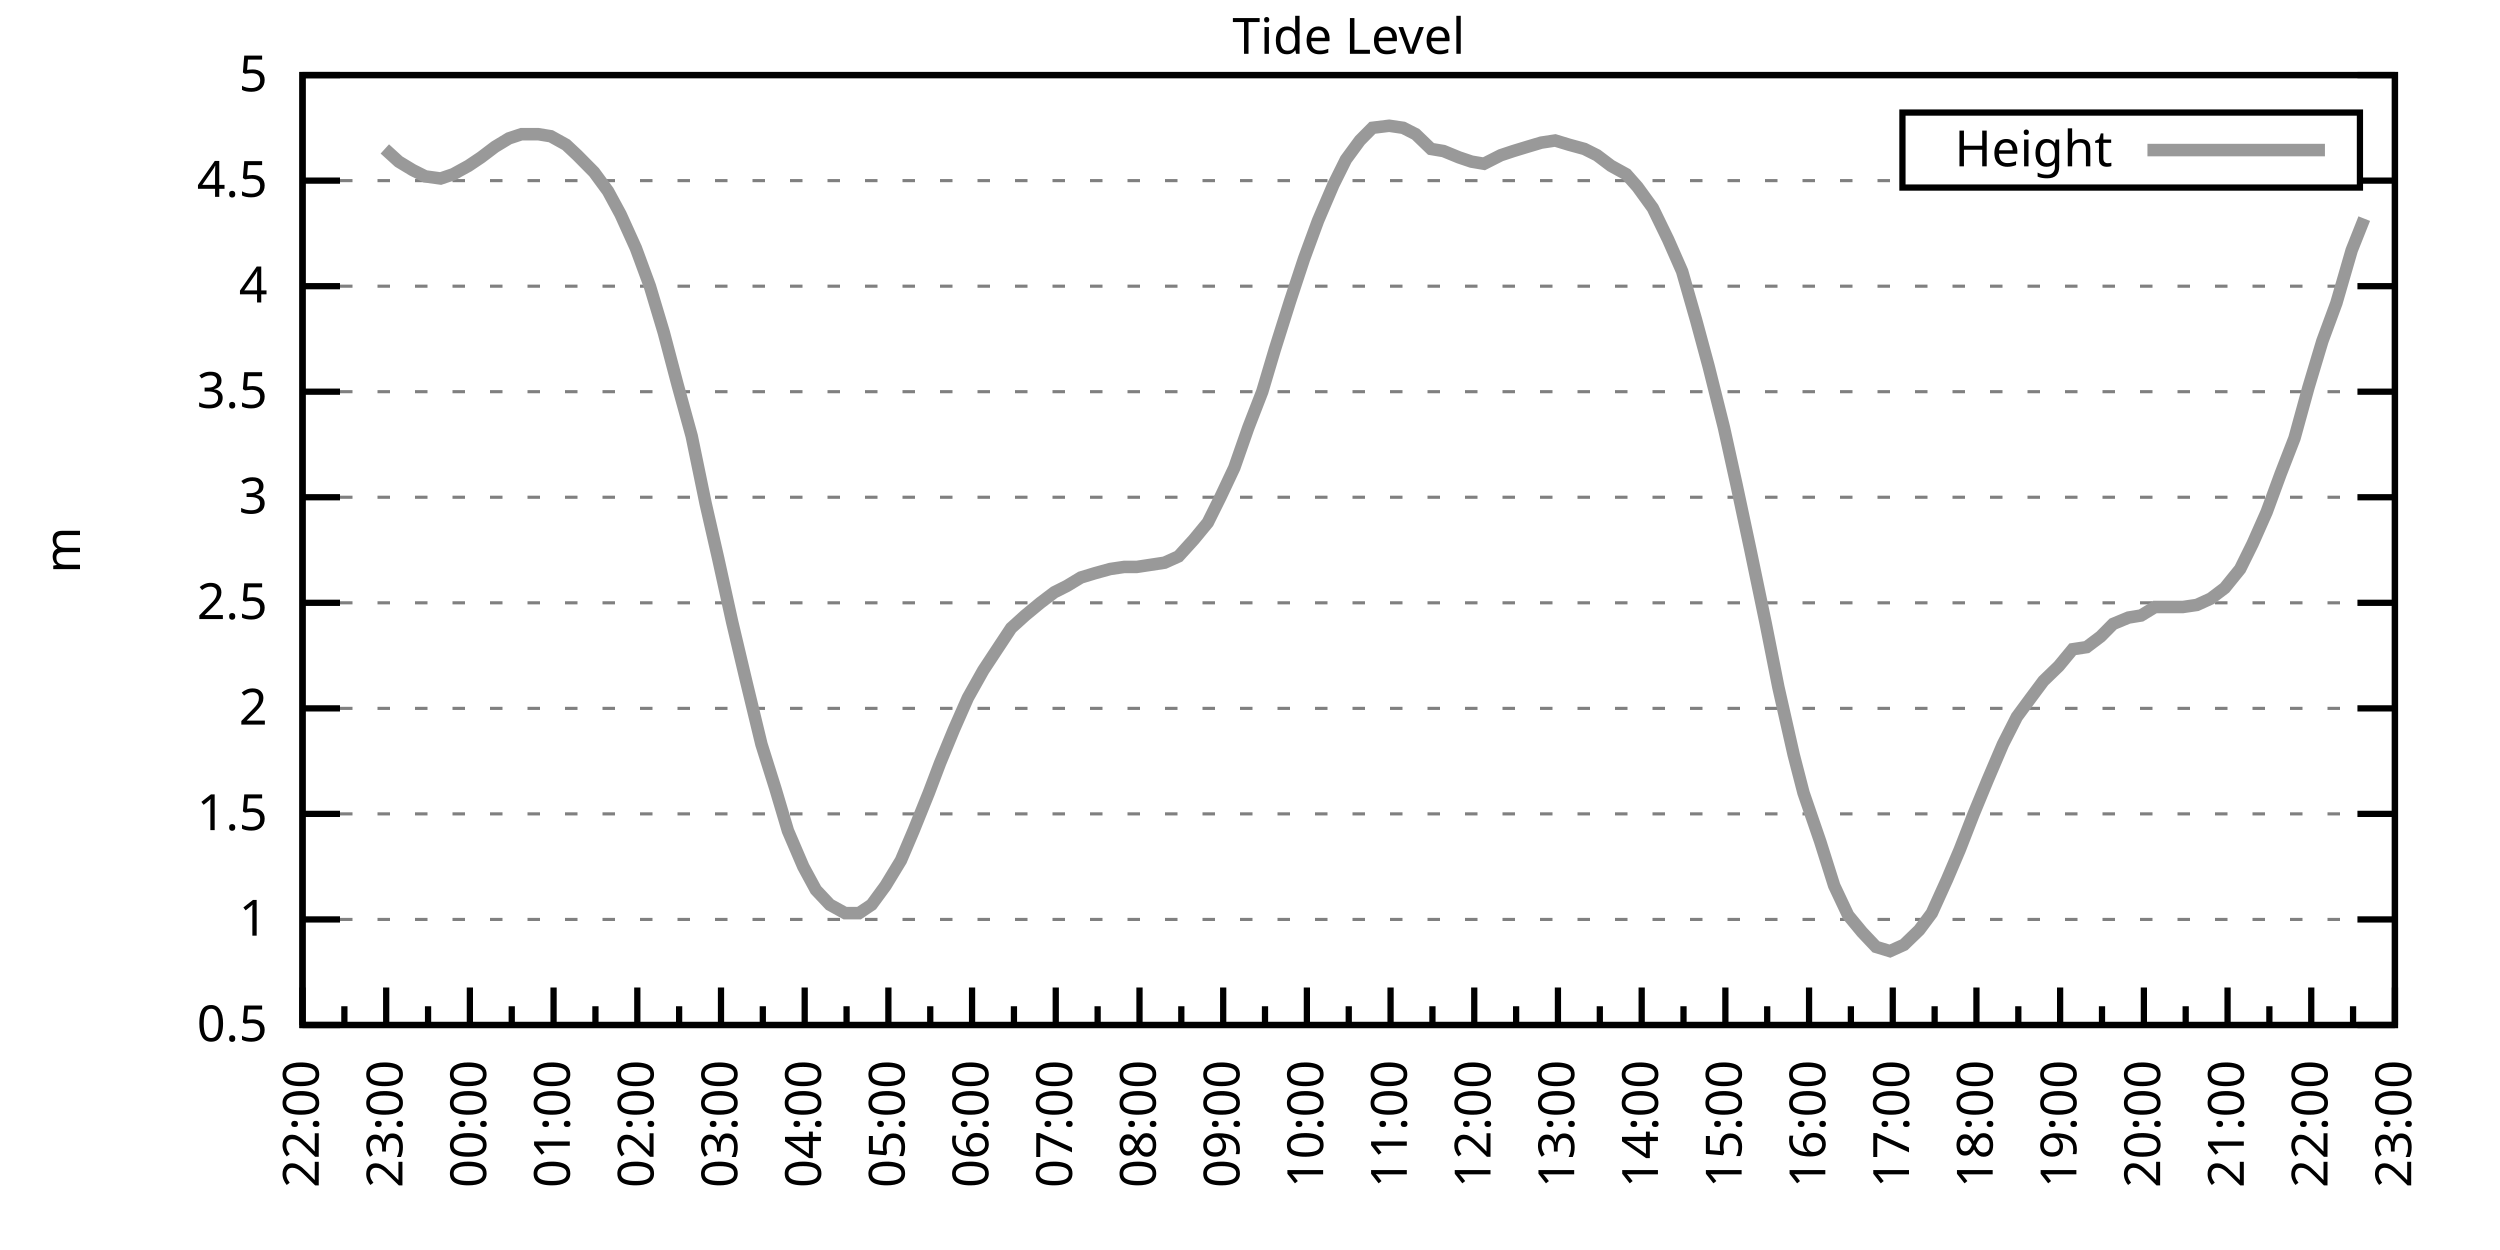
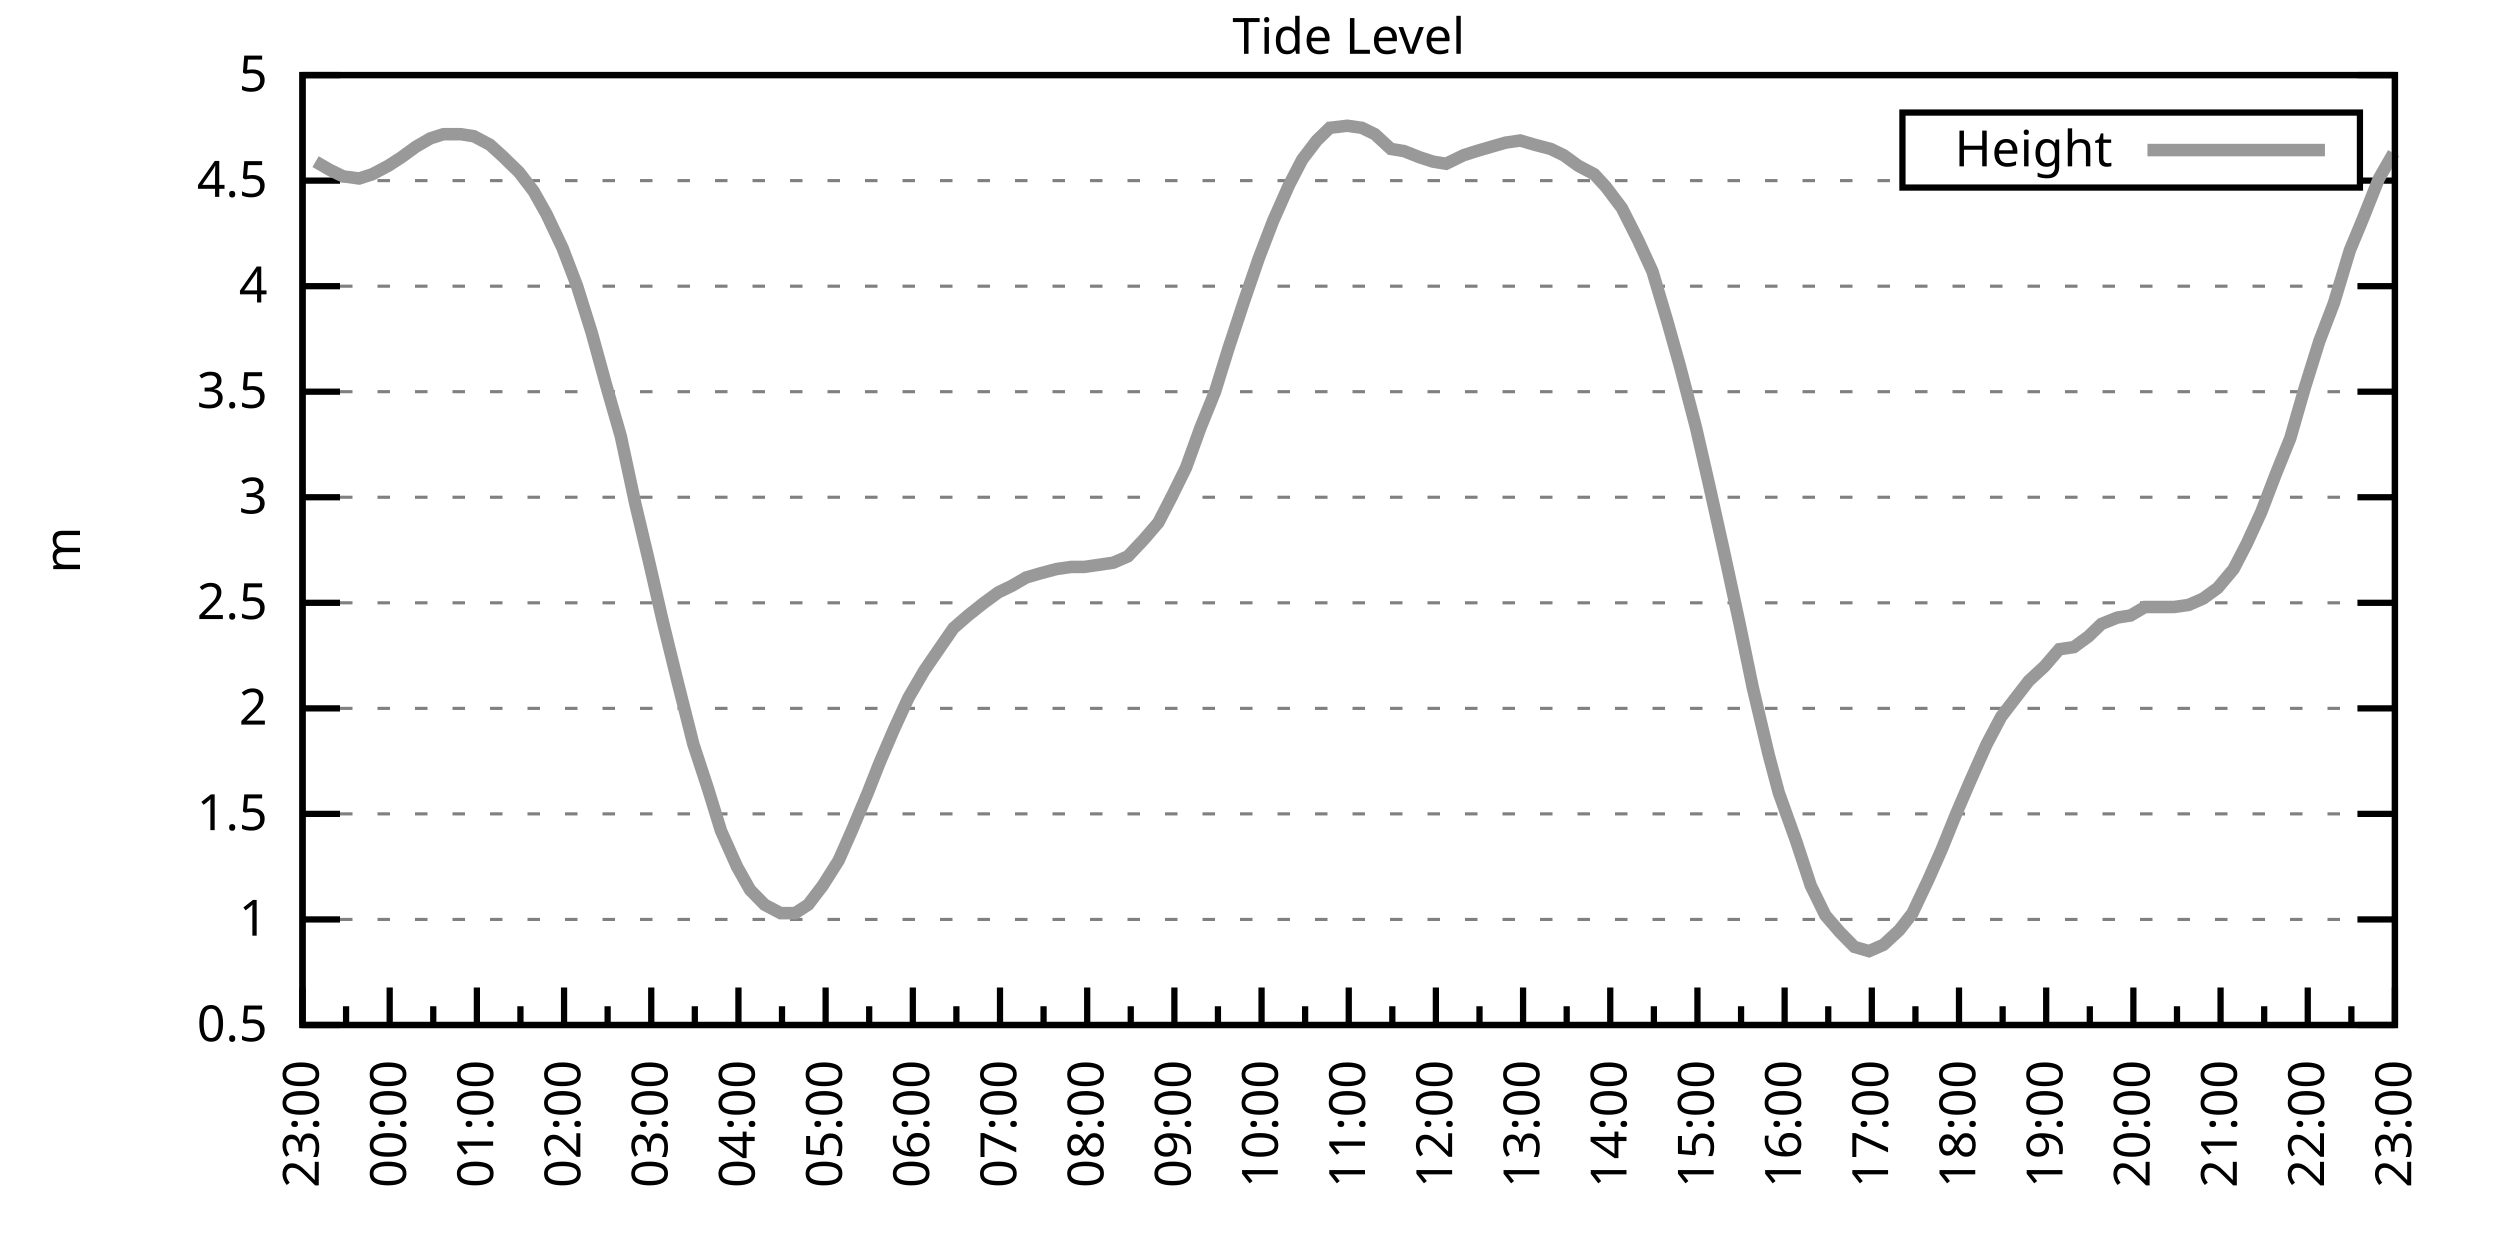
<svg xmlns="http://www.w3.org/2000/svg" xmlns:xlink="http://www.w3.org/1999/xlink" width="400" height="200" viewBox="0 0 400 200">
  <g id="gnuplot_canvas">
    <rect x="0" y="0" width="400" height="200" fill="none" />
    <defs>
      <circle id="gpDot" r="0.5" stroke-width="0.5" stroke="currentColor" />
      <path id="gpPt0" stroke-width="0.333" stroke="currentColor" d="M-1,0 h2 M0,-1 v2" />
      <path id="gpPt1" stroke-width="0.333" stroke="currentColor" d="M-1,-1 L1,1 M1,-1 L-1,1" />
      <path id="gpPt2" stroke-width="0.333" stroke="currentColor" d="M-1,0 L1,0 M0,-1 L0,1 M-1,-1 L1,1 M-1,1 L1,-1" />
      <rect id="gpPt3" stroke-width="0.333" stroke="currentColor" x="-1" y="-1" width="2" height="2" />
      <rect id="gpPt4" stroke-width="0.333" stroke="currentColor" fill="currentColor" x="-1" y="-1" width="2" height="2" />
      <circle id="gpPt5" stroke-width="0.333" stroke="currentColor" cx="0" cy="0" r="1" />
      <use xlink:href="#gpPt5" id="gpPt6" fill="currentColor" stroke="none" />
      <path id="gpPt7" stroke-width="0.333" stroke="currentColor" d="M0,-1.33 L-1.33,0.67 L1.33,0.67 z" />
      <use xlink:href="#gpPt7" id="gpPt8" fill="currentColor" stroke="none" />
      <use xlink:href="#gpPt7" id="gpPt9" stroke="currentColor" transform="rotate(180)" />
      <use xlink:href="#gpPt9" id="gpPt10" fill="currentColor" stroke="none" />
      <use xlink:href="#gpPt3" id="gpPt11" stroke="currentColor" transform="rotate(45)" />
      <use xlink:href="#gpPt11" id="gpPt12" fill="currentColor" stroke="none" />
      <path id="gpPt13" stroke-width="0.333" stroke="currentColor" d="M0,1.330 L1.265,0.411 L0.782,-1.067 L-0.782,-1.076 L-1.265,0.411 z" />
      <use xlink:href="#gpPt13" id="gpPt14" fill="currentColor" stroke="none" />
      <filter id="textbox" filterUnits="objectBoundingBox" x="0" y="0" height="1" width="1">
        <feFlood flood-color="white" flood-opacity="1" result="bgnd" />
        <feComposite in="SourceGraphic" in2="bgnd" operator="atop" />
      </filter>
      <filter id="greybox" filterUnits="objectBoundingBox" x="0" y="0" height="1" width="1">
        <feFlood flood-color="lightgrey" flood-opacity="1" result="grey" />
        <feComposite in="SourceGraphic" in2="grey" operator="atop" />
      </filter>
    </defs>
    <g fill="none" color="white" stroke="currentColor" stroke-width="1.00" stroke-linecap="butt" stroke-linejoin="miter">
</g>
    <g fill="none" color="black" stroke="currentColor" stroke-width="1.00" stroke-linecap="butt" stroke-linejoin="miter">
      <g stroke="none" shape-rendering="crispEdges">
        <polygon fill="rgb(255, 255, 255)" points="48.40,164.00 383.18,164.00 383.18,12.02 48.40,12.02 " />
      </g>
    </g>
    <g fill="none" color="black" stroke="currentColor" stroke-width="1.00" stroke-linecap="butt" stroke-linejoin="miter">
</g>
    <g fill="none" color="black" stroke="black" stroke-width="0.50" stroke-linecap="butt" stroke-linejoin="miter">
</g>
    <g fill="none" color="gray" stroke="currentColor" stroke-width="0.50" stroke-linecap="butt" stroke-linejoin="miter">
      <path stroke="gray" stroke-dasharray="2,4" class="gridline" d="M48.40,164.00 L383.19,164.00  " />
    </g>
    <g fill="none" color="gray" stroke="gray" stroke-width="1.00" stroke-linecap="butt" stroke-linejoin="miter">
</g>
    <g fill="none" color="black" stroke="currentColor" stroke-width="1.00" stroke-linecap="butt" stroke-linejoin="miter">
      <path stroke="black" d="M48.40,164.00 L54.40,164.00 M383.19,164.00 L377.19,164.00  " />
      <g transform="translate(42.80,166.60)" stroke="none" fill="black" font-family="Sans" font-size="8.00" text-anchor="end">
        <text>
          <tspan font-family="Sans"> 0.5</tspan>
        </text>
      </g>
    </g>
    <g fill="none" color="black" stroke="currentColor" stroke-width="1.00" stroke-linecap="butt" stroke-linejoin="miter">
</g>
    <g fill="none" color="black" stroke="black" stroke-width="0.50" stroke-linecap="butt" stroke-linejoin="miter">
</g>
    <g fill="none" color="gray" stroke="currentColor" stroke-width="0.50" stroke-linecap="butt" stroke-linejoin="miter">
      <path stroke="gray" stroke-dasharray="2,4" class="gridline" d="M48.40,147.11 L383.19,147.11  " />
    </g>
    <g fill="none" color="gray" stroke="gray" stroke-width="1.00" stroke-linecap="butt" stroke-linejoin="miter">
</g>
    <g fill="none" color="black" stroke="currentColor" stroke-width="1.00" stroke-linecap="butt" stroke-linejoin="miter">
      <path stroke="black" d="M48.40,147.11 L54.40,147.11 M383.19,147.11 L377.19,147.11  " />
      <g transform="translate(42.80,149.71)" stroke="none" fill="black" font-family="Sans" font-size="8.00" text-anchor="end">
        <text>
          <tspan font-family="Sans"> 1</tspan>
        </text>
      </g>
    </g>
    <g fill="none" color="black" stroke="currentColor" stroke-width="1.00" stroke-linecap="butt" stroke-linejoin="miter">
</g>
    <g fill="none" color="black" stroke="black" stroke-width="0.50" stroke-linecap="butt" stroke-linejoin="miter">
</g>
    <g fill="none" color="gray" stroke="currentColor" stroke-width="0.50" stroke-linecap="butt" stroke-linejoin="miter">
      <path stroke="gray" stroke-dasharray="2,4" class="gridline" d="M48.40,130.22 L383.19,130.22  " />
    </g>
    <g fill="none" color="gray" stroke="gray" stroke-width="1.00" stroke-linecap="butt" stroke-linejoin="miter">
</g>
    <g fill="none" color="black" stroke="currentColor" stroke-width="1.00" stroke-linecap="butt" stroke-linejoin="miter">
      <path stroke="black" d="M48.40,130.22 L54.40,130.22 M383.19,130.22 L377.19,130.22  " />
      <g transform="translate(42.80,132.82)" stroke="none" fill="black" font-family="Sans" font-size="8.00" text-anchor="end">
        <text>
          <tspan font-family="Sans"> 1.5</tspan>
        </text>
      </g>
    </g>
    <g fill="none" color="black" stroke="currentColor" stroke-width="1.00" stroke-linecap="butt" stroke-linejoin="miter">
</g>
    <g fill="none" color="black" stroke="black" stroke-width="0.50" stroke-linecap="butt" stroke-linejoin="miter">
</g>
    <g fill="none" color="gray" stroke="currentColor" stroke-width="0.50" stroke-linecap="butt" stroke-linejoin="miter">
      <path stroke="gray" stroke-dasharray="2,4" class="gridline" d="M48.40,113.34 L383.19,113.34  " />
    </g>
    <g fill="none" color="gray" stroke="gray" stroke-width="1.00" stroke-linecap="butt" stroke-linejoin="miter">
</g>
    <g fill="none" color="black" stroke="currentColor" stroke-width="1.00" stroke-linecap="butt" stroke-linejoin="miter">
      <path stroke="black" d="M48.40,113.34 L54.40,113.34 M383.19,113.34 L377.19,113.34  " />
      <g transform="translate(42.80,115.94)" stroke="none" fill="black" font-family="Sans" font-size="8.00" text-anchor="end">
        <text>
          <tspan font-family="Sans"> 2</tspan>
        </text>
      </g>
    </g>
    <g fill="none" color="black" stroke="currentColor" stroke-width="1.00" stroke-linecap="butt" stroke-linejoin="miter">
</g>
    <g fill="none" color="black" stroke="black" stroke-width="0.50" stroke-linecap="butt" stroke-linejoin="miter">
</g>
    <g fill="none" color="gray" stroke="currentColor" stroke-width="0.50" stroke-linecap="butt" stroke-linejoin="miter">
      <path stroke="gray" stroke-dasharray="2,4" class="gridline" d="M48.40,96.45 L383.19,96.45  " />
    </g>
    <g fill="none" color="gray" stroke="gray" stroke-width="1.00" stroke-linecap="butt" stroke-linejoin="miter">
</g>
    <g fill="none" color="black" stroke="currentColor" stroke-width="1.00" stroke-linecap="butt" stroke-linejoin="miter">
      <path stroke="black" d="M48.40,96.45 L54.40,96.45 M383.19,96.45 L377.19,96.45  " />
      <g transform="translate(42.80,99.05)" stroke="none" fill="black" font-family="Sans" font-size="8.00" text-anchor="end">
        <text>
          <tspan font-family="Sans"> 2.5</tspan>
        </text>
      </g>
    </g>
    <g fill="none" color="black" stroke="currentColor" stroke-width="1.00" stroke-linecap="butt" stroke-linejoin="miter">
</g>
    <g fill="none" color="black" stroke="black" stroke-width="0.50" stroke-linecap="butt" stroke-linejoin="miter">
</g>
    <g fill="none" color="gray" stroke="currentColor" stroke-width="0.50" stroke-linecap="butt" stroke-linejoin="miter">
      <path stroke="gray" stroke-dasharray="2,4" class="gridline" d="M48.40,79.56 L383.19,79.56  " />
    </g>
    <g fill="none" color="gray" stroke="gray" stroke-width="1.00" stroke-linecap="butt" stroke-linejoin="miter">
</g>
    <g fill="none" color="black" stroke="currentColor" stroke-width="1.00" stroke-linecap="butt" stroke-linejoin="miter">
      <path stroke="black" d="M48.40,79.56 L54.40,79.56 M383.19,79.56 L377.19,79.56  " />
      <g transform="translate(42.80,82.16)" stroke="none" fill="black" font-family="Sans" font-size="8.00" text-anchor="end">
        <text>
          <tspan font-family="Sans"> 3</tspan>
        </text>
      </g>
    </g>
    <g fill="none" color="black" stroke="currentColor" stroke-width="1.00" stroke-linecap="butt" stroke-linejoin="miter">
</g>
    <g fill="none" color="black" stroke="black" stroke-width="0.50" stroke-linecap="butt" stroke-linejoin="miter">
</g>
    <g fill="none" color="gray" stroke="currentColor" stroke-width="0.50" stroke-linecap="butt" stroke-linejoin="miter">
      <path stroke="gray" stroke-dasharray="2,4" class="gridline" d="M48.40,62.67 L383.19,62.67  " />
    </g>
    <g fill="none" color="gray" stroke="gray" stroke-width="1.00" stroke-linecap="butt" stroke-linejoin="miter">
</g>
    <g fill="none" color="black" stroke="currentColor" stroke-width="1.00" stroke-linecap="butt" stroke-linejoin="miter">
      <path stroke="black" d="M48.40,62.67 L54.40,62.67 M383.19,62.67 L377.19,62.67  " />
      <g transform="translate(42.80,65.27)" stroke="none" fill="black" font-family="Sans" font-size="8.00" text-anchor="end">
        <text>
          <tspan font-family="Sans"> 3.5</tspan>
        </text>
      </g>
    </g>
    <g fill="none" color="black" stroke="currentColor" stroke-width="1.00" stroke-linecap="butt" stroke-linejoin="miter">
</g>
    <g fill="none" color="black" stroke="black" stroke-width="0.50" stroke-linecap="butt" stroke-linejoin="miter">
</g>
    <g fill="none" color="gray" stroke="currentColor" stroke-width="0.50" stroke-linecap="butt" stroke-linejoin="miter">
      <path stroke="gray" stroke-dasharray="2,4" class="gridline" d="M48.40,45.79 L383.19,45.79  " />
    </g>
    <g fill="none" color="gray" stroke="gray" stroke-width="1.00" stroke-linecap="butt" stroke-linejoin="miter">
</g>
    <g fill="none" color="black" stroke="currentColor" stroke-width="1.00" stroke-linecap="butt" stroke-linejoin="miter">
      <path stroke="black" d="M48.40,45.79 L54.40,45.79 M383.19,45.79 L377.19,45.79  " />
      <g transform="translate(42.80,48.39)" stroke="none" fill="black" font-family="Sans" font-size="8.00" text-anchor="end">
        <text>
          <tspan font-family="Sans"> 4</tspan>
        </text>
      </g>
    </g>
    <g fill="none" color="black" stroke="currentColor" stroke-width="1.00" stroke-linecap="butt" stroke-linejoin="miter">
</g>
    <g fill="none" color="black" stroke="black" stroke-width="0.50" stroke-linecap="butt" stroke-linejoin="miter">
</g>
    <g fill="none" color="gray" stroke="currentColor" stroke-width="0.50" stroke-linecap="butt" stroke-linejoin="miter">
      <path stroke="gray" stroke-dasharray="2,4" class="gridline" d="M48.40,28.90 L304.39,28.90 M377.59,28.90 L383.19,28.90  " />
    </g>
    <g fill="none" color="gray" stroke="gray" stroke-width="1.00" stroke-linecap="butt" stroke-linejoin="miter">
</g>
    <g fill="none" color="black" stroke="currentColor" stroke-width="1.00" stroke-linecap="butt" stroke-linejoin="miter">
      <path stroke="black" d="M48.40,28.90 L54.40,28.90 M383.19,28.90 L377.19,28.90  " />
      <g transform="translate(42.80,31.50)" stroke="none" fill="black" font-family="Sans" font-size="8.00" text-anchor="end">
        <text>
          <tspan font-family="Sans"> 4.5</tspan>
        </text>
      </g>
    </g>
    <g fill="none" color="black" stroke="currentColor" stroke-width="1.00" stroke-linecap="butt" stroke-linejoin="miter">
</g>
    <g fill="none" color="black" stroke="black" stroke-width="0.50" stroke-linecap="butt" stroke-linejoin="miter">
</g>
    <g fill="none" color="gray" stroke="currentColor" stroke-width="0.50" stroke-linecap="butt" stroke-linejoin="miter">
      <path stroke="gray" stroke-dasharray="2,4" class="gridline" d="M48.40,12.01 L383.19,12.01  " />
    </g>
    <g fill="none" color="gray" stroke="gray" stroke-width="1.00" stroke-linecap="butt" stroke-linejoin="miter">
</g>
    <g fill="none" color="black" stroke="currentColor" stroke-width="1.00" stroke-linecap="butt" stroke-linejoin="miter">
      <path stroke="black" d="M48.40,12.01 L54.40,12.01 M383.19,12.01 L377.19,12.01  " />
      <g transform="translate(42.80,14.61)" stroke="none" fill="black" font-family="Sans" font-size="8.00" text-anchor="end">
        <text>
          <tspan font-family="Sans"> 5</tspan>
        </text>
      </g>
    </g>
    <g fill="none" color="black" stroke="currentColor" stroke-width="1.00" stroke-linecap="butt" stroke-linejoin="miter">
      <path stroke="black" d="M48.40,164.00 L48.40,158.00  " />
      <g transform="translate(51.00,169.60) rotate(270)" stroke="none" fill="black" font-family="Sans" font-size="8.00" text-anchor="end">
        <text>
+           <tspan font-family="Sans">23:00</tspan>
+         </text>
+       </g>
+     </g>
+     <g fill="none" color="black" stroke="currentColor" stroke-width="1.00" stroke-linecap="butt" stroke-linejoin="miter">
+       <path stroke="black" d="M55.37,164.00 L55.37,161.00 M62.35,164.00 L62.35,158.00  " />
+       <g transform="translate(64.95,169.60) rotate(270)" stroke="none" fill="black" font-family="Sans" font-size="8.00" text-anchor="end">
+         <text>
+           <tspan font-family="Sans">00:00</tspan>
+         </text>
+       </g>
+     </g>
+     <g fill="none" color="black" stroke="currentColor" stroke-width="1.00" stroke-linecap="butt" stroke-linejoin="miter">
+       <path stroke="black" d="M69.32,164.00 L69.32,161.00 M76.30,164.00 L76.30,158.00  " />
+       <g transform="translate(78.90,169.60) rotate(270)" stroke="none" fill="black" font-family="Sans" font-size="8.00" text-anchor="end">
+         <text>
+           <tspan font-family="Sans">01:00</tspan>
+         </text>
+       </g>
+     </g>
+     <g fill="none" color="black" stroke="currentColor" stroke-width="1.00" stroke-linecap="butt" stroke-linejoin="miter">
+       <path stroke="black" d="M83.27,164.00 L83.27,161.00 M90.25,164.00 L90.25,158.00  " />
+       <g transform="translate(92.85,169.60) rotate(270)" stroke="none" fill="black" font-family="Sans" font-size="8.00" text-anchor="end">
+         <text>
+           <tspan font-family="Sans">02:00</tspan>
+         </text>
+       </g>
+     </g>
+     <g fill="none" color="black" stroke="currentColor" stroke-width="1.00" stroke-linecap="butt" stroke-linejoin="miter">
+       <path stroke="black" d="M97.22,164.00 L97.22,161.00 M104.20,164.00 L104.20,158.00  " />
+       <g transform="translate(106.80,169.60) rotate(270)" stroke="none" fill="black" font-family="Sans" font-size="8.00" text-anchor="end">
+         <text>
+           <tspan font-family="Sans">03:00</tspan>
+         </text>
+       </g>
+     </g>
+     <g fill="none" color="black" stroke="currentColor" stroke-width="1.00" stroke-linecap="butt" stroke-linejoin="miter">
+       <path stroke="black" d="M111.17,164.00 L111.17,161.00 M118.15,164.00 L118.15,158.00  " />
+       <g transform="translate(120.75,169.60) rotate(270)" stroke="none" fill="black" font-family="Sans" font-size="8.00" text-anchor="end">
+         <text>
+           <tspan font-family="Sans">04:00</tspan>
+         </text>
+       </g>
+     </g>
+     <g fill="none" color="black" stroke="currentColor" stroke-width="1.00" stroke-linecap="butt" stroke-linejoin="miter">
+       <path stroke="black" d="M125.12,164.00 L125.12,161.00 M132.10,164.00 L132.10,158.00  " />
+       <g transform="translate(134.70,169.60) rotate(270)" stroke="none" fill="black" font-family="Sans" font-size="8.00" text-anchor="end">
+         <text>
+           <tspan font-family="Sans">05:00</tspan>
+         </text>
+       </g>
+     </g>
+     <g fill="none" color="black" stroke="currentColor" stroke-width="1.00" stroke-linecap="butt" stroke-linejoin="miter">
+       <path stroke="black" d="M139.07,164.00 L139.07,161.00 M146.05,164.00 L146.05,158.00  " />
+       <g transform="translate(148.65,169.60) rotate(270)" stroke="none" fill="black" font-family="Sans" font-size="8.00" text-anchor="end">
+         <text>
+           <tspan font-family="Sans">06:00</tspan>
+         </text>
+       </g>
+     </g>
+     <g fill="none" color="black" stroke="currentColor" stroke-width="1.00" stroke-linecap="butt" stroke-linejoin="miter">
+       <path stroke="black" d="M153.02,164.00 L153.02,161.00 M160.00,164.00 L160.00,158.00  " />
+       <g transform="translate(162.60,169.60) rotate(270)" stroke="none" fill="black" font-family="Sans" font-size="8.00" text-anchor="end">
+         <text>
+           <tspan font-family="Sans">07:00</tspan>
+         </text>
+       </g>
+     </g>
+     <g fill="none" color="black" stroke="currentColor" stroke-width="1.00" stroke-linecap="butt" stroke-linejoin="miter">
+       <path stroke="black" d="M166.97,164.00 L166.97,161.00 M173.95,164.00 L173.95,158.00  " />
+       <g transform="translate(176.55,169.60) rotate(270)" stroke="none" fill="black" font-family="Sans" font-size="8.00" text-anchor="end">
+         <text>
+           <tspan font-family="Sans">08:00</tspan>
+         </text>
+       </g>
+     </g>
+     <g fill="none" color="black" stroke="currentColor" stroke-width="1.00" stroke-linecap="butt" stroke-linejoin="miter">
+       <path stroke="black" d="M180.92,164.00 L180.92,161.00 M187.90,164.00 L187.90,158.00  " />
+       <g transform="translate(190.50,169.60) rotate(270)" stroke="none" fill="black" font-family="Sans" font-size="8.00" text-anchor="end">
+         <text>
+           <tspan font-family="Sans">09:00</tspan>
+         </text>
+       </g>
+     </g>
+     <g fill="none" color="black" stroke="currentColor" stroke-width="1.00" stroke-linecap="butt" stroke-linejoin="miter">
+       <path stroke="black" d="M194.87,164.00 L194.87,161.00 M201.85,164.00 L201.85,158.00  " />
+       <g transform="translate(204.45,169.60) rotate(270)" stroke="none" fill="black" font-family="Sans" font-size="8.00" text-anchor="end">
+         <text>
+           <tspan font-family="Sans">10:00</tspan>
+         </text>
+       </g>
+     </g>
+     <g fill="none" color="black" stroke="currentColor" stroke-width="1.00" stroke-linecap="butt" stroke-linejoin="miter">
+       <path stroke="black" d="M208.82,164.00 L208.82,161.00 M215.80,164.00 L215.80,158.00  " />
+       <g transform="translate(218.40,169.60) rotate(270)" stroke="none" fill="black" font-family="Sans" font-size="8.00" text-anchor="end">
+         <text>
+           <tspan font-family="Sans">11:00</tspan>
+         </text>
+       </g>
+     </g>
+     <g fill="none" color="black" stroke="currentColor" stroke-width="1.00" stroke-linecap="butt" stroke-linejoin="miter">
+       <path stroke="black" d="M222.77,164.00 L222.77,161.00 M229.74,164.00 L229.74,158.00  " />
+       <g transform="translate(232.34,169.60) rotate(270)" stroke="none" fill="black" font-family="Sans" font-size="8.00" text-anchor="end">
+         <text>
+           <tspan font-family="Sans">12:00</tspan>
+         </text>
+       </g>
+     </g>
+     <g fill="none" color="black" stroke="currentColor" stroke-width="1.00" stroke-linecap="butt" stroke-linejoin="miter">
+       <path stroke="black" d="M236.72,164.00 L236.72,161.00 M243.69,164.00 L243.69,158.00  " />
+       <g transform="translate(246.29,169.60) rotate(270)" stroke="none" fill="black" font-family="Sans" font-size="8.00" text-anchor="end">
+         <text>
+           <tspan font-family="Sans">13:00</tspan>
+         </text>
+       </g>
+     </g>
+     <g fill="none" color="black" stroke="currentColor" stroke-width="1.00" stroke-linecap="butt" stroke-linejoin="miter">
+       <path stroke="black" d="M250.67,164.00 L250.67,161.00 M257.64,164.00 L257.64,158.00  " />
+       <g transform="translate(260.24,169.60) rotate(270)" stroke="none" fill="black" font-family="Sans" font-size="8.00" text-anchor="end">
+         <text>
+           <tspan font-family="Sans">14:00</tspan>
+         </text>
+       </g>
+     </g>
+     <g fill="none" color="black" stroke="currentColor" stroke-width="1.00" stroke-linecap="butt" stroke-linejoin="miter">
+       <path stroke="black" d="M264.62,164.00 L264.62,161.00 M271.59,164.00 L271.59,158.00  " />
+       <g transform="translate(274.19,169.60) rotate(270)" stroke="none" fill="black" font-family="Sans" font-size="8.00" text-anchor="end">
+         <text>
+           <tspan font-family="Sans">15:00</tspan>
+         </text>
+       </g>
+     </g>
+     <g fill="none" color="black" stroke="currentColor" stroke-width="1.00" stroke-linecap="butt" stroke-linejoin="miter">
+       <path stroke="black" d="M278.57,164.00 L278.57,161.00 M285.54,164.00 L285.54,158.00  " />
+       <g transform="translate(288.14,169.60) rotate(270)" stroke="none" fill="black" font-family="Sans" font-size="8.00" text-anchor="end">
+         <text>
+           <tspan font-family="Sans">16:00</tspan>
+         </text>
+       </g>
+     </g>
+     <g fill="none" color="black" stroke="currentColor" stroke-width="1.00" stroke-linecap="butt" stroke-linejoin="miter">
+       <path stroke="black" d="M292.52,164.00 L292.52,161.00 M299.49,164.00 L299.49,158.00  " />
+       <g transform="translate(302.09,169.60) rotate(270)" stroke="none" fill="black" font-family="Sans" font-size="8.00" text-anchor="end">
+         <text>
+           <tspan font-family="Sans">17:00</tspan>
+         </text>
+       </g>
+     </g>
+     <g fill="none" color="black" stroke="currentColor" stroke-width="1.00" stroke-linecap="butt" stroke-linejoin="miter">
+       <path stroke="black" d="M306.47,164.00 L306.47,161.00 M313.44,164.00 L313.44,158.00  " />
+       <g transform="translate(316.04,169.60) rotate(270)" stroke="none" fill="black" font-family="Sans" font-size="8.00" text-anchor="end">
+         <text>
+           <tspan font-family="Sans">18:00</tspan>
+         </text>
+       </g>
+     </g>
+     <g fill="none" color="black" stroke="currentColor" stroke-width="1.00" stroke-linecap="butt" stroke-linejoin="miter">
+       <path stroke="black" d="M320.42,164.00 L320.42,161.00 M327.39,164.00 L327.39,158.00  " />
+       <g transform="translate(329.99,169.60) rotate(270)" stroke="none" fill="black" font-family="Sans" font-size="8.00" text-anchor="end">
+         <text>
+           <tspan font-family="Sans">19:00</tspan>
+         </text>
+       </g>
+     </g>
+     <g fill="none" color="black" stroke="currentColor" stroke-width="1.00" stroke-linecap="butt" stroke-linejoin="miter">
+       <path stroke="black" d="M334.37,164.00 L334.37,161.00 M341.34,164.00 L341.34,158.00  " />
+       <g transform="translate(343.94,169.60) rotate(270)" stroke="none" fill="black" font-family="Sans" font-size="8.00" text-anchor="end">
+         <text>
+           <tspan font-family="Sans">20:00</tspan>
+         </text>
+       </g>
+     </g>
+     <g fill="none" color="black" stroke="currentColor" stroke-width="1.00" stroke-linecap="butt" stroke-linejoin="miter">
+       <path stroke="black" d="M348.32,164.00 L348.32,161.00 M355.29,164.00 L355.29,158.00  " />
+       <g transform="translate(357.89,169.60) rotate(270)" stroke="none" fill="black" font-family="Sans" font-size="8.00" text-anchor="end">
+         <text>
+           <tspan font-family="Sans">21:00</tspan>
+         </text>
+       </g>
+     </g>
+     <g fill="none" color="black" stroke="currentColor" stroke-width="1.00" stroke-linecap="butt" stroke-linejoin="miter">
+       <path stroke="black" d="M362.27,164.00 L362.27,161.00 M369.24,164.00 L369.24,158.00  " />
+       <g transform="translate(371.84,169.60) rotate(270)" stroke="none" fill="black" font-family="Sans" font-size="8.00" text-anchor="end">
+         <text>
          <tspan font-family="Sans">22:00</tspan>
        </text>
      </g>
    </g>
    <g fill="none" color="black" stroke="currentColor" stroke-width="1.00" stroke-linecap="butt" stroke-linejoin="miter">
-       <path stroke="black" d="M55.10,164.00 L55.10,161.00 M61.79,164.00 L61.79,158.00  " />
-       <g transform="translate(64.39,169.60) rotate(270)" stroke="none" fill="black" font-family="Sans" font-size="8.00" text-anchor="end">
-         <text>
-           <tspan font-family="Sans">23:00</tspan>
-         </text>
-       </g>
-     </g>
-     <g fill="none" color="black" stroke="currentColor" stroke-width="1.00" stroke-linecap="butt" stroke-linejoin="miter">
-       <path stroke="black" d="M68.49,164.00 L68.49,161.00 M75.18,164.00 L75.18,158.00  " />
-       <g transform="translate(77.78,169.60) rotate(270)" stroke="none" fill="black" font-family="Sans" font-size="8.00" text-anchor="end">
-         <text>
-           <tspan font-family="Sans">00:00</tspan>
-         </text>
-       </g>
-     </g>
-     <g fill="none" color="black" stroke="currentColor" stroke-width="1.00" stroke-linecap="butt" stroke-linejoin="miter">
-       <path stroke="black" d="M81.88,164.00 L81.88,161.00 M88.57,164.00 L88.57,158.00  " />
-       <g transform="translate(91.17,169.60) rotate(270)" stroke="none" fill="black" font-family="Sans" font-size="8.00" text-anchor="end">
-         <text>
-           <tspan font-family="Sans">01:00</tspan>
-         </text>
-       </g>
-     </g>
-     <g fill="none" color="black" stroke="currentColor" stroke-width="1.00" stroke-linecap="butt" stroke-linejoin="miter">
-       <path stroke="black" d="M95.27,164.00 L95.27,161.00 M101.97,164.00 L101.97,158.00  " />
-       <g transform="translate(104.57,169.60) rotate(270)" stroke="none" fill="black" font-family="Sans" font-size="8.00" text-anchor="end">
-         <text>
-           <tspan font-family="Sans">02:00</tspan>
-         </text>
-       </g>
-     </g>
-     <g fill="none" color="black" stroke="currentColor" stroke-width="1.00" stroke-linecap="butt" stroke-linejoin="miter">
-       <path stroke="black" d="M108.66,164.00 L108.66,161.00 M115.36,164.00 L115.36,158.00  " />
-       <g transform="translate(117.96,169.60) rotate(270)" stroke="none" fill="black" font-family="Sans" font-size="8.00" text-anchor="end">
-         <text>
-           <tspan font-family="Sans">03:00</tspan>
-         </text>
-       </g>
-     </g>
-     <g fill="none" color="black" stroke="currentColor" stroke-width="1.00" stroke-linecap="butt" stroke-linejoin="miter">
-       <path stroke="black" d="M122.05,164.00 L122.05,161.00 M128.75,164.00 L128.75,158.00  " />
-       <g transform="translate(131.35,169.60) rotate(270)" stroke="none" fill="black" font-family="Sans" font-size="8.00" text-anchor="end">
-         <text>
-           <tspan font-family="Sans">04:00</tspan>
-         </text>
-       </g>
-     </g>
-     <g fill="none" color="black" stroke="currentColor" stroke-width="1.00" stroke-linecap="butt" stroke-linejoin="miter">
-       <path stroke="black" d="M135.45,164.00 L135.45,161.00 M142.14,164.00 L142.14,158.00  " />
-       <g transform="translate(144.74,169.60) rotate(270)" stroke="none" fill="black" font-family="Sans" font-size="8.00" text-anchor="end">
-         <text>
-           <tspan font-family="Sans">05:00</tspan>
-         </text>
-       </g>
-     </g>
-     <g fill="none" color="black" stroke="currentColor" stroke-width="1.00" stroke-linecap="butt" stroke-linejoin="miter">
-       <path stroke="black" d="M148.84,164.00 L148.84,161.00 M155.53,164.00 L155.53,158.00  " />
-       <g transform="translate(158.13,169.60) rotate(270)" stroke="none" fill="black" font-family="Sans" font-size="8.00" text-anchor="end">
-         <text>
-           <tspan font-family="Sans">06:00</tspan>
-         </text>
-       </g>
-     </g>
-     <g fill="none" color="black" stroke="currentColor" stroke-width="1.00" stroke-linecap="butt" stroke-linejoin="miter">
-       <path stroke="black" d="M162.23,164.00 L162.23,161.00 M168.92,164.00 L168.92,158.00  " />
-       <g transform="translate(171.52,169.60) rotate(270)" stroke="none" fill="black" font-family="Sans" font-size="8.00" text-anchor="end">
-         <text>
-           <tspan font-family="Sans">07:00</tspan>
-         </text>
-       </g>
-     </g>
-     <g fill="none" color="black" stroke="currentColor" stroke-width="1.00" stroke-linecap="butt" stroke-linejoin="miter">
-       <path stroke="black" d="M175.62,164.00 L175.62,161.00 M182.32,164.00 L182.32,158.00  " />
-       <g transform="translate(184.92,169.60) rotate(270)" stroke="none" fill="black" font-family="Sans" font-size="8.00" text-anchor="end">
-         <text>
-           <tspan font-family="Sans">08:00</tspan>
-         </text>
-       </g>
-     </g>
-     <g fill="none" color="black" stroke="currentColor" stroke-width="1.00" stroke-linecap="butt" stroke-linejoin="miter">
-       <path stroke="black" d="M189.01,164.00 L189.01,161.00 M195.71,164.00 L195.71,158.00  " />
-       <g transform="translate(198.31,169.60) rotate(270)" stroke="none" fill="black" font-family="Sans" font-size="8.00" text-anchor="end">
-         <text>
-           <tspan font-family="Sans">09:00</tspan>
-         </text>
-       </g>
-     </g>
-     <g fill="none" color="black" stroke="currentColor" stroke-width="1.00" stroke-linecap="butt" stroke-linejoin="miter">
-       <path stroke="black" d="M202.40,164.00 L202.40,161.00 M209.10,164.00 L209.10,158.00  " />
-       <g transform="translate(211.70,169.60) rotate(270)" stroke="none" fill="black" font-family="Sans" font-size="8.00" text-anchor="end">
-         <text>
-           <tspan font-family="Sans">10:00</tspan>
-         </text>
-       </g>
-     </g>
-     <g fill="none" color="black" stroke="currentColor" stroke-width="1.00" stroke-linecap="butt" stroke-linejoin="miter">
-       <path stroke="black" d="M215.80,164.00 L215.80,161.00 M222.49,164.00 L222.49,158.00  " />
-       <g transform="translate(225.09,169.60) rotate(270)" stroke="none" fill="black" font-family="Sans" font-size="8.00" text-anchor="end">
-         <text>
-           <tspan font-family="Sans">11:00</tspan>
-         </text>
-       </g>
-     </g>
-     <g fill="none" color="black" stroke="currentColor" stroke-width="1.00" stroke-linecap="butt" stroke-linejoin="miter">
-       <path stroke="black" d="M229.19,164.00 L229.19,161.00 M235.88,164.00 L235.88,158.00  " />
-       <g transform="translate(238.48,169.60) rotate(270)" stroke="none" fill="black" font-family="Sans" font-size="8.00" text-anchor="end">
-         <text>
-           <tspan font-family="Sans">12:00</tspan>
-         </text>
-       </g>
-     </g>
-     <g fill="none" color="black" stroke="currentColor" stroke-width="1.00" stroke-linecap="butt" stroke-linejoin="miter">
-       <path stroke="black" d="M242.58,164.00 L242.58,161.00 M249.27,164.00 L249.27,158.00  " />
-       <g transform="translate(251.87,169.60) rotate(270)" stroke="none" fill="black" font-family="Sans" font-size="8.00" text-anchor="end">
-         <text>
-           <tspan font-family="Sans">13:00</tspan>
-         </text>
-       </g>
-     </g>
-     <g fill="none" color="black" stroke="currentColor" stroke-width="1.00" stroke-linecap="butt" stroke-linejoin="miter">
-       <path stroke="black" d="M255.97,164.00 L255.97,161.00 M262.67,164.00 L262.67,158.00  " />
-       <g transform="translate(265.27,169.60) rotate(270)" stroke="none" fill="black" font-family="Sans" font-size="8.00" text-anchor="end">
-         <text>
-           <tspan font-family="Sans">14:00</tspan>
-         </text>
-       </g>
-     </g>
-     <g fill="none" color="black" stroke="currentColor" stroke-width="1.00" stroke-linecap="butt" stroke-linejoin="miter">
-       <path stroke="black" d="M269.36,164.00 L269.36,161.00 M276.06,164.00 L276.06,158.00  " />
-       <g transform="translate(278.66,169.60) rotate(270)" stroke="none" fill="black" font-family="Sans" font-size="8.00" text-anchor="end">
-         <text>
-           <tspan font-family="Sans">15:00</tspan>
-         </text>
-       </g>
-     </g>
-     <g fill="none" color="black" stroke="currentColor" stroke-width="1.00" stroke-linecap="butt" stroke-linejoin="miter">
-       <path stroke="black" d="M282.75,164.00 L282.75,161.00 M289.45,164.00 L289.45,158.00  " />
-       <g transform="translate(292.05,169.60) rotate(270)" stroke="none" fill="black" font-family="Sans" font-size="8.00" text-anchor="end">
-         <text>
-           <tspan font-family="Sans">16:00</tspan>
-         </text>
-       </g>
-     </g>
-     <g fill="none" color="black" stroke="currentColor" stroke-width="1.00" stroke-linecap="butt" stroke-linejoin="miter">
-       <path stroke="black" d="M296.14,164.00 L296.14,161.00 M302.84,164.00 L302.84,158.00  " />
-       <g transform="translate(305.44,169.60) rotate(270)" stroke="none" fill="black" font-family="Sans" font-size="8.00" text-anchor="end">
-         <text>
-           <tspan font-family="Sans">17:00</tspan>
-         </text>
-       </g>
-     </g>
-     <g fill="none" color="black" stroke="currentColor" stroke-width="1.00" stroke-linecap="butt" stroke-linejoin="miter">
-       <path stroke="black" d="M309.54,164.00 L309.54,161.00 M316.23,164.00 L316.23,158.00  " />
-       <g transform="translate(318.83,169.60) rotate(270)" stroke="none" fill="black" font-family="Sans" font-size="8.00" text-anchor="end">
-         <text>
-           <tspan font-family="Sans">18:00</tspan>
-         </text>
-       </g>
-     </g>
-     <g fill="none" color="black" stroke="currentColor" stroke-width="1.00" stroke-linecap="butt" stroke-linejoin="miter">
-       <path stroke="black" d="M322.93,164.00 L322.93,161.00 M329.62,164.00 L329.62,158.00  " />
-       <g transform="translate(332.22,169.60) rotate(270)" stroke="none" fill="black" font-family="Sans" font-size="8.00" text-anchor="end">
-         <text>
-           <tspan font-family="Sans">19:00</tspan>
-         </text>
-       </g>
-     </g>
-     <g fill="none" color="black" stroke="currentColor" stroke-width="1.00" stroke-linecap="butt" stroke-linejoin="miter">
-       <path stroke="black" d="M336.32,164.00 L336.32,161.00 M343.02,164.00 L343.02,158.00  " />
-       <g transform="translate(345.62,169.60) rotate(270)" stroke="none" fill="black" font-family="Sans" font-size="8.00" text-anchor="end">
-         <text>
-           <tspan font-family="Sans">20:00</tspan>
-         </text>
-       </g>
-     </g>
-     <g fill="none" color="black" stroke="currentColor" stroke-width="1.00" stroke-linecap="butt" stroke-linejoin="miter">
-       <path stroke="black" d="M349.71,164.00 L349.71,161.00 M356.41,164.00 L356.41,158.00  " />
-       <g transform="translate(359.01,169.60) rotate(270)" stroke="none" fill="black" font-family="Sans" font-size="8.00" text-anchor="end">
-         <text>
-           <tspan font-family="Sans">21:00</tspan>
-         </text>
-       </g>
-     </g>
-     <g fill="none" color="black" stroke="currentColor" stroke-width="1.00" stroke-linecap="butt" stroke-linejoin="miter">
-       <path stroke="black" d="M363.10,164.00 L363.10,161.00 M369.80,164.00 L369.80,158.00  " />
-       <g transform="translate(372.40,169.60) rotate(270)" stroke="none" fill="black" font-family="Sans" font-size="8.00" text-anchor="end">
-         <text>
-           <tspan font-family="Sans">22:00</tspan>
-         </text>
-       </g>
-     </g>
-     <g fill="none" color="black" stroke="currentColor" stroke-width="1.00" stroke-linecap="butt" stroke-linejoin="miter">
-       <path stroke="black" d="M376.49,164.00 L376.49,161.00 M383.19,164.00 L383.19,158.00  " />
+       <path stroke="black" d="M376.22,164.00 L376.22,161.00 M383.19,164.00 L383.19,158.00  " />
      <g transform="translate(385.79,169.60) rotate(270)" stroke="none" fill="black" font-family="Sans" font-size="8.00" text-anchor="end">
        <text>
          <tspan font-family="Sans">23:00</tspan>
        </text>
      </g>
    </g>
    <g fill="none" color="black" stroke="currentColor" stroke-width="1.00" stroke-linecap="butt" stroke-linejoin="miter">
</g>
    <g fill="none" color="black" stroke="currentColor" stroke-width="1.00" stroke-linecap="butt" stroke-linejoin="miter">
      <path stroke="black" d="M48.40,12.01 L48.40,164.00 L383.19,164.00 L383.19,12.01 L48.40,12.01 Z  " />
    </g>
    <g fill="none" color="black" stroke="currentColor" stroke-width="1.00" stroke-linecap="butt" stroke-linejoin="miter">
      <g transform="translate(12.80,88.01) rotate(270)" stroke="none" fill="black" font-family="Sans" font-size="8.00" text-anchor="middle">
        <text>
          <tspan font-family="Sans">m</tspan>
        </text>
      </g>
    </g>
    <g fill="none" color="black" stroke="currentColor" stroke-width="1.00" stroke-linecap="butt" stroke-linejoin="miter">
</g>
    <g fill="none" color="black" stroke="currentColor" stroke-width="1.00" stroke-linecap="butt" stroke-linejoin="miter">
      <path stroke="black" d="M304.39,30.01 L304.39,18.01 L377.59,18.01 L377.59,30.01 L304.39,30.01 Z  " />
    </g>
    <g id="Tide_level_plot_1">
      <g fill="none" color="white" stroke="black" stroke-width="2.00" stroke-linecap="butt" stroke-linejoin="miter">
</g>
      <g fill="none" color="black" stroke="currentColor" stroke-width="2.00" stroke-linecap="butt" stroke-linejoin="miter">
        <g transform="translate(337.99,26.61)" stroke="none" fill="black" font-family="Sans" font-size="8.00" text-anchor="end">
          <text>
            <tspan font-family="Sans">Height</tspan>
          </text>
        </g>
      </g>
      <g fill="none" color="black" stroke="currentColor" stroke-width="2.00" stroke-linecap="butt" stroke-linejoin="miter">
-         <path stroke="rgb(153, 153, 153)" d="M343.59,24.01 L371.99,24.01 M61.57,23.83 L63.80,25.86 L66.03,27.21 L68.04,28.22 L70.50,28.56 L72.50,27.88   L74.96,26.53 L76.97,25.18 L79.20,23.49 L81.43,22.14 L83.44,21.47 L86.12,21.47 L88.13,21.80 L90.58,23.16   L92.37,24.84 L95.05,27.55 L97.28,30.59 L99.29,34.30 L101.74,39.71 L103.98,45.79 L106.21,53.22 L108.44,61.66   L110.67,69.77 L112.90,80.57 L114.91,89.36 L117.14,99.49 L119.38,108.95 L121.83,119.08 L124.06,126.17 L126.07,132.93   L128.53,138.67 L130.54,142.38 L132.77,144.75 L135.22,146.10 L137.45,146.10 L139.46,144.75 L141.69,141.71 L144.15,137.66   L146.16,132.93 L148.61,126.85 L150.40,122.12 L152.63,116.71 L154.86,111.65 L157.32,107.26 L159.77,103.54 L161.78,100.50   L164.01,98.48 L166.47,96.45 L168.70,94.76 L170.71,93.75 L172.94,92.40 L175.17,91.72 L177.63,91.04 L179.86,90.71   L181.87,90.71 L184.10,90.37 L186.33,90.03 L188.57,89.02 L191.02,86.32 L193.25,83.61 L195.26,79.56 L197.49,74.83   L199.73,68.42 L201.96,62.67 L203.97,55.92 L206.42,48.15 L208.65,41.39 L210.88,35.32 L213.34,29.57 L215.35,25.52   L217.58,22.48 L219.59,20.45 L222.27,20.12 L224.50,20.45 L226.51,21.47 L228.96,23.83 L230.97,24.17 L233.43,25.18   L235.44,25.86 L237.44,26.20 L240.12,24.84 L242.13,24.17 L244.36,23.49 L246.60,22.82 L248.83,22.48 L251.06,23.16   L253.51,23.83 L255.52,24.84 L257.76,26.53 L260.21,27.88 L262.00,29.91 L264.45,33.29 L266.91,38.35 L269.14,43.42   L271.37,51.19 L273.38,58.62 L275.83,68.42 L277.84,77.53 L280.07,88.00 L282.53,99.83 L284.54,109.96 L286.99,120.77   L288.56,126.85 L291.23,134.62 L293.47,141.71 L295.70,146.44 L297.93,149.14 L300.16,151.50 L302.39,152.18 L304.63,151.17   L307.08,148.80 L309.09,146.10 L311.54,140.69 L313.55,135.97 L315.79,130.22 L318.02,124.82 L320.47,119.08 L322.70,114.69   L324.94,111.65 L326.95,108.95 L329.40,106.58 L331.63,103.88 L333.86,103.54 L336.10,101.85 L338.10,99.83 L340.56,98.81   L342.57,98.48 L344.80,97.12 L347.26,97.12 L349.26,97.12 L351.50,96.79 L353.73,95.77 L355.96,94.08 L358.42,91.04   L360.42,86.99 L362.66,81.93 L364.89,75.85 L367.12,70.10 L369.35,62.00 L371.58,54.57 L373.82,48.49 L376.27,40.04   L378.28,34.98  " />
+         <path stroke="rgb(153, 153, 153)" d="M343.59,24.01 L371.99,24.01 M50.49,25.86 L52.82,27.21 L54.91,28.22 L57.47,28.56 L59.56,27.88 L62.12,26.53   L64.21,25.18 L66.53,23.49 L68.86,22.14 L70.95,21.47 L73.74,21.47 L75.83,21.80 L78.39,23.16 L80.25,24.84   L83.04,27.55 L85.37,30.59 L87.46,34.30 L90.02,39.71 L92.34,45.79 L94.67,53.22 L96.99,61.66 L99.32,69.77   L101.64,80.57 L103.73,89.36 L106.06,99.49 L108.38,108.95 L110.94,119.08 L113.27,126.17 L115.36,132.93 L117.92,138.67   L120.01,142.38 L122.33,144.75 L124.89,146.10 L127.22,146.10 L129.31,144.75 L131.63,141.71 L134.19,137.66 L136.28,132.93   L138.84,126.85 L140.70,122.12 L143.02,116.71 L145.35,111.65 L147.91,107.26 L150.46,103.54 L152.56,100.50 L154.88,98.48   L157.44,96.45 L159.76,94.76 L161.86,93.75 L164.18,92.40 L166.51,91.72 L169.06,91.04 L171.39,90.71 L173.48,90.71   L175.81,90.37 L178.13,90.03 L180.46,89.02 L183.01,86.32 L185.34,83.61 L187.43,79.56 L189.76,74.83 L192.08,68.42   L194.41,62.67 L196.50,55.92 L199.06,48.15 L201.38,41.39 L203.71,35.32 L206.26,29.57 L208.36,25.52 L210.68,22.48   L212.77,20.45 L215.56,20.12 L217.89,20.45 L219.98,21.47 L222.54,23.83 L224.63,24.17 L227.19,25.18 L229.28,25.86   L231.37,26.20 L234.16,24.84 L236.25,24.17 L238.58,23.49 L240.90,22.82 L243.23,22.48 L245.55,23.16 L248.11,23.83   L250.20,24.84 L252.53,26.53 L255.09,27.88 L256.95,29.91 L259.50,33.29 L262.06,38.35 L264.39,43.42 L266.71,51.19   L268.80,58.62 L271.36,68.42 L273.45,77.53 L275.78,88.00 L278.34,99.83 L280.43,109.96 L282.99,120.77 L284.61,126.85   L287.40,134.62 L289.73,141.71 L292.05,146.44 L294.38,149.14 L296.70,151.50 L299.03,152.18 L301.35,151.17 L303.91,148.80   L306.00,146.10 L308.56,140.69 L310.65,135.97 L312.98,130.22 L315.30,124.82 L317.86,119.08 L320.18,114.69 L322.51,111.65   L324.60,108.95 L327.16,106.58 L329.48,103.88 L331.81,103.54 L334.13,101.85 L336.23,99.83 L338.78,98.81 L340.88,98.48   L343.20,97.12 L345.76,97.12 L347.85,97.12 L350.18,96.79 L352.50,95.77 L354.83,94.08 L357.38,91.04 L359.48,86.99   L361.80,81.93 L364.13,75.85 L366.45,70.10 L368.78,62.00 L371.10,54.57 L373.43,48.49 L375.98,40.04 L378.08,34.98   L380.63,28.56 L382.96,24.51  " />
      </g>
    </g>
    <g fill="none" color="black" stroke="currentColor" stroke-width="2.00" stroke-linecap="butt" stroke-linejoin="miter">
</g>
    <g fill="none" color="black" stroke="black" stroke-width="1.00" stroke-linecap="butt" stroke-linejoin="miter">
</g>
    <g fill="none" color="black" stroke="currentColor" stroke-width="1.00" stroke-linecap="butt" stroke-linejoin="miter">
      <path stroke="black" d="M48.40,12.01 L48.40,164.00 L383.19,164.00 L383.19,12.01 L48.40,12.01 Z  " />
    </g>
    <g fill="none" color="black" stroke="currentColor" stroke-width="1.00" stroke-linecap="butt" stroke-linejoin="miter">
      <g transform="translate(215.79,8.61)" stroke="none" fill="black" font-family="Sans" font-size="8.00" text-anchor="middle">
        <text>
          <tspan font-family="Sans">Tide Level</tspan>
        </text>
      </g>
    </g>
    <g fill="none" color="black" stroke="currentColor" stroke-width="1.00" stroke-linecap="butt" stroke-linejoin="miter">
</g>
  </g>
</svg>
